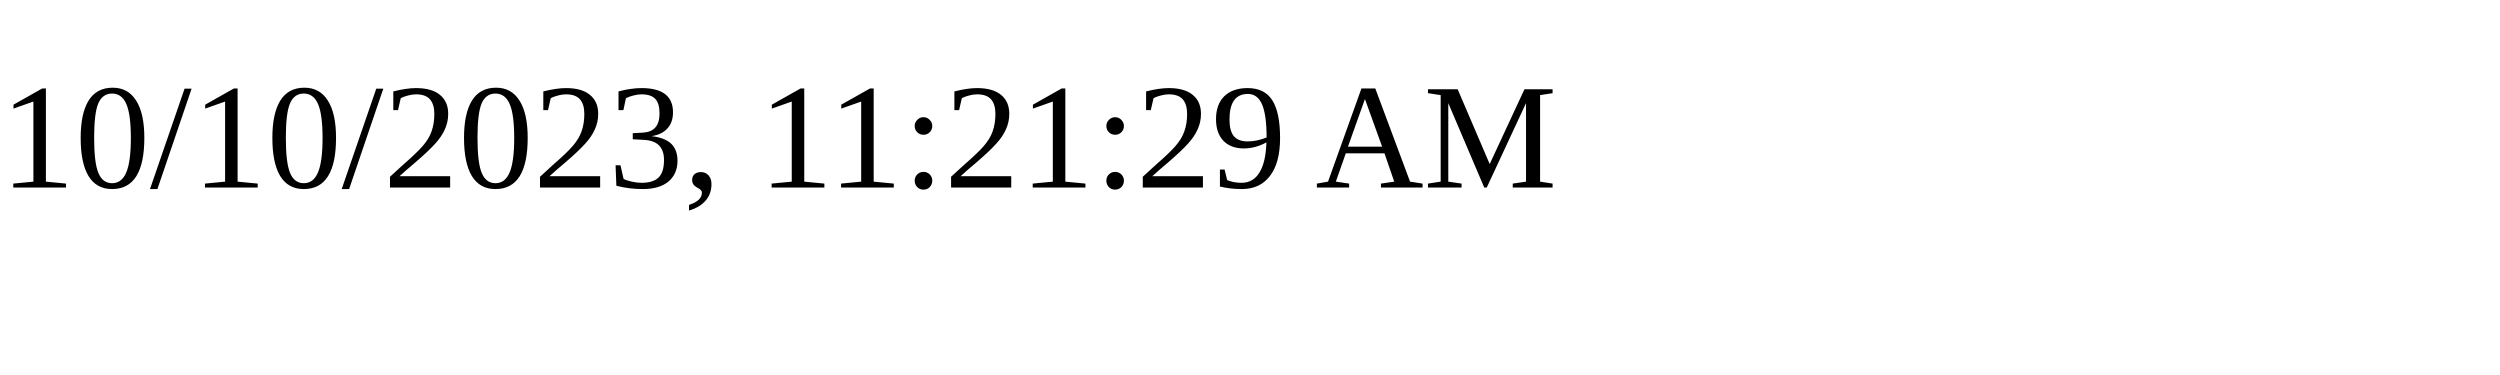
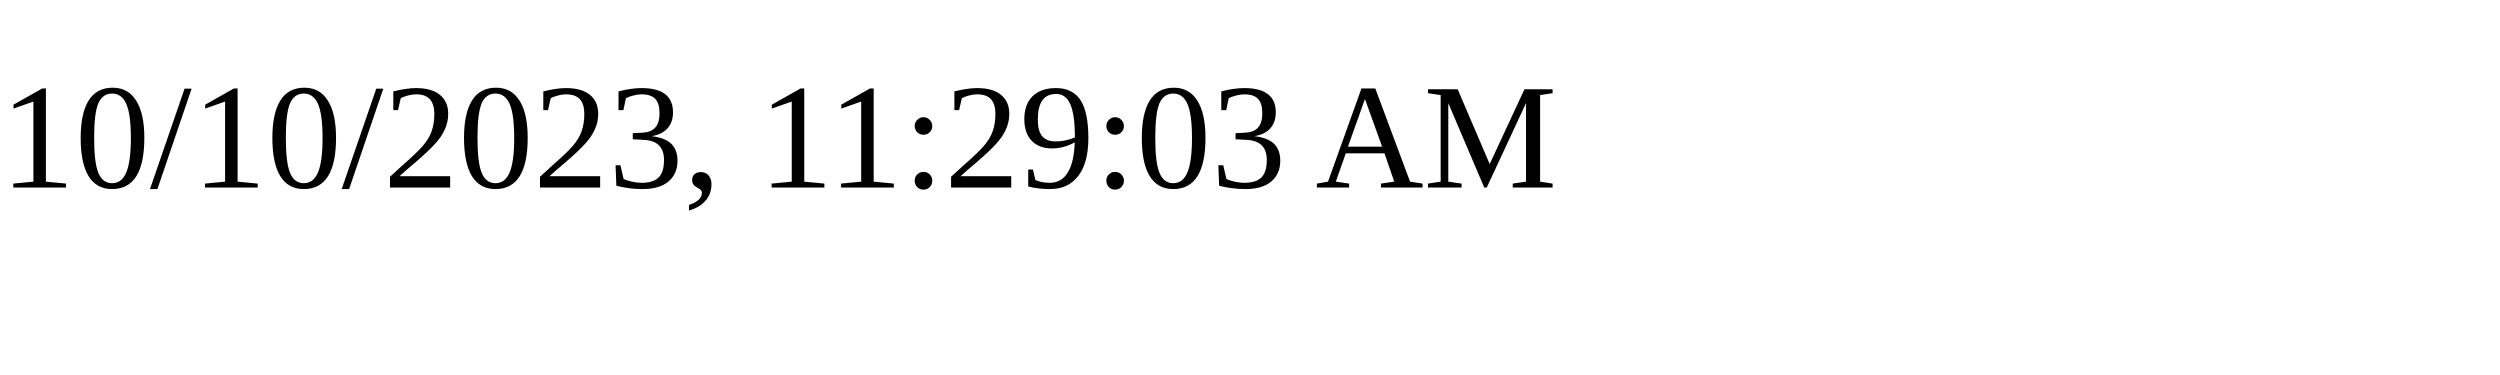
<svg xmlns="http://www.w3.org/2000/svg" height="30" width="200">
-   <text x="0" y="15">10/10/2023, 11:21:29 AM</text>
+   <text x="0" y="15">10/10/2023, 11:29:03 AM</text>
</svg>
